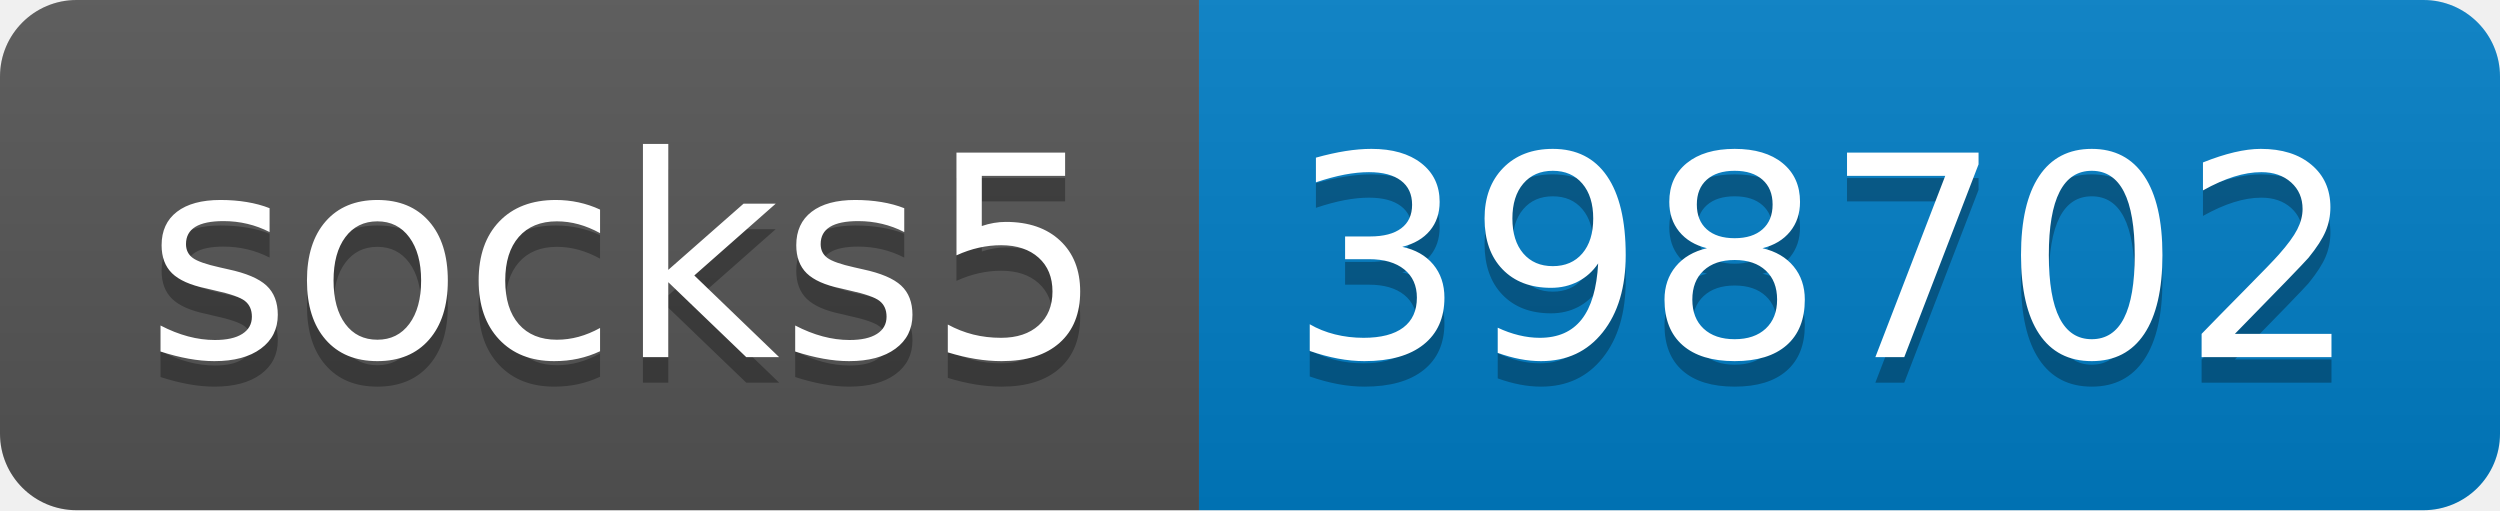
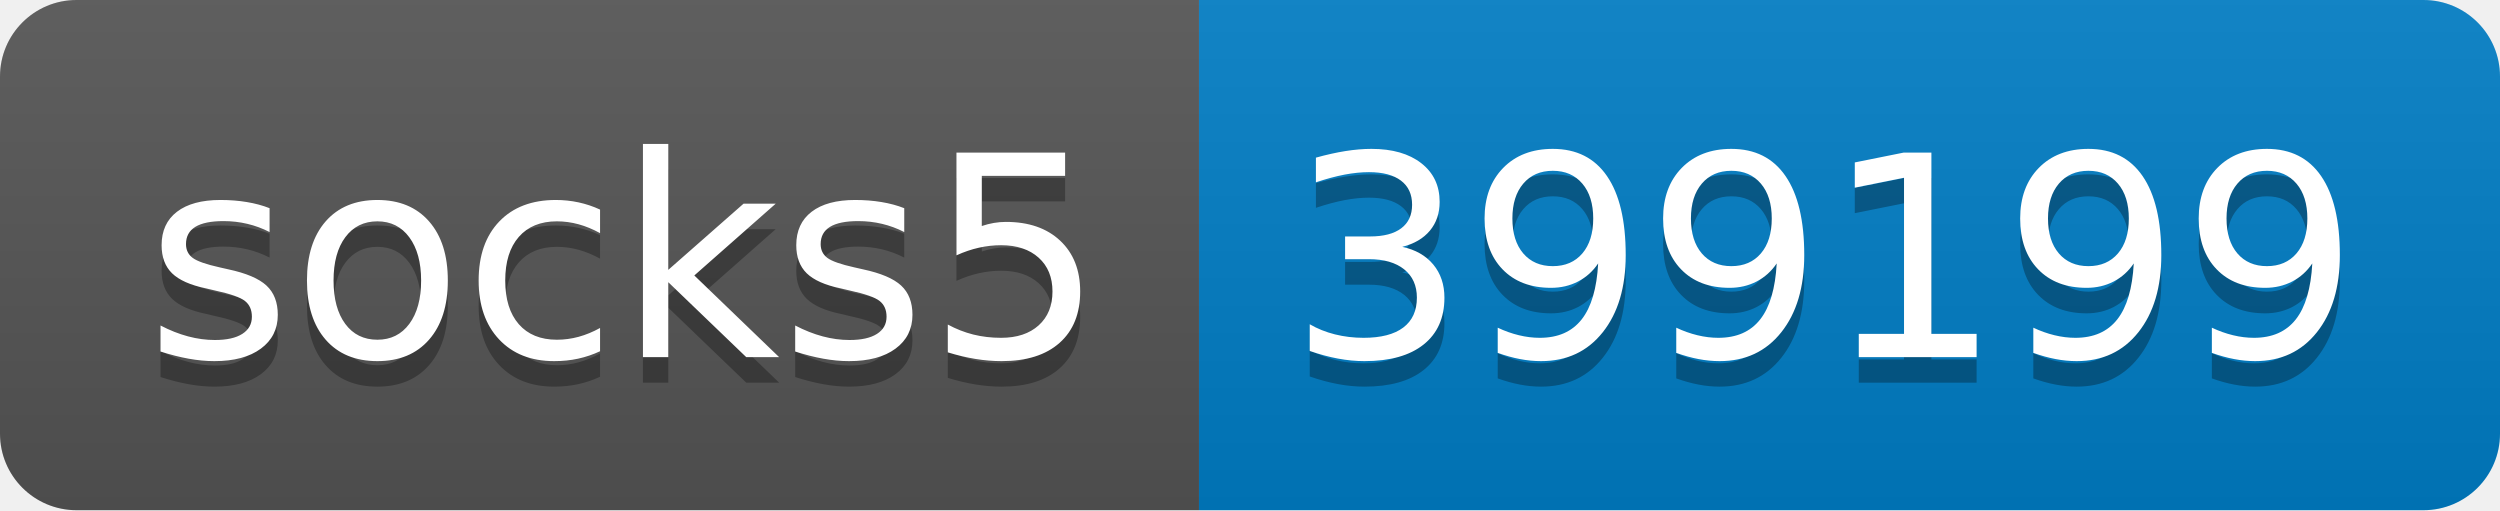
- <svg xmlns="http://www.w3.org/2000/svg" width="98" height="20" role="img" aria-label="socks5: 398702">
+ <svg xmlns="http://www.w3.org/2000/svg" width="98" height="20" role="img" aria-label="socks5: 399199">
  <linearGradient id="s" x2="0" y2="100%">
    <stop offset="0" stop-color="#bbb" stop-opacity=".1" />
    <stop offset="1" stop-opacity=".1" />
  </linearGradient>
  <clipPath id="r">
    <rect width="98" height="20" rx="3" fill="#fff" />
  </clipPath>
  <g clip-path="url(#r)">
    <rect width="47" height="20" fill="#555" />
    <rect x="47" width="51" height="20" fill="#007ec6" />
    <rect width="98" height="20" fill="url(#s)" />
  </g>
  <g fill="#fff" text-anchor="middle" font-family="Verdana,Geneva,DejaVu Sans,sans-serif" text-rendering="geometricPrecision" font-size="110">
    <text aria-hidden="true" x="245" y="150" fill="#010101" fill-opacity=".3" transform="scale(.1)" textLength="370">socks5</text>
    <text x="245" y="140" transform="scale(.1)" fill="#fff" textLength="370">socks5</text>
-     <text aria-hidden="true" x="715" y="150" fill="#010101" fill-opacity=".3" transform="scale(.1)" textLength="410">398702</text>
-     <text x="715" y="140" transform="scale(.1)" fill="#fff" textLength="410">398702</text>
+     <text aria-hidden="true" x="715" y="150" fill="#010101" fill-opacity=".3" transform="scale(.1)" textLength="410">399199</text>
+     <text x="715" y="140" transform="scale(.1)" fill="#fff" textLength="410">399199</text>
  </g>
</svg>
